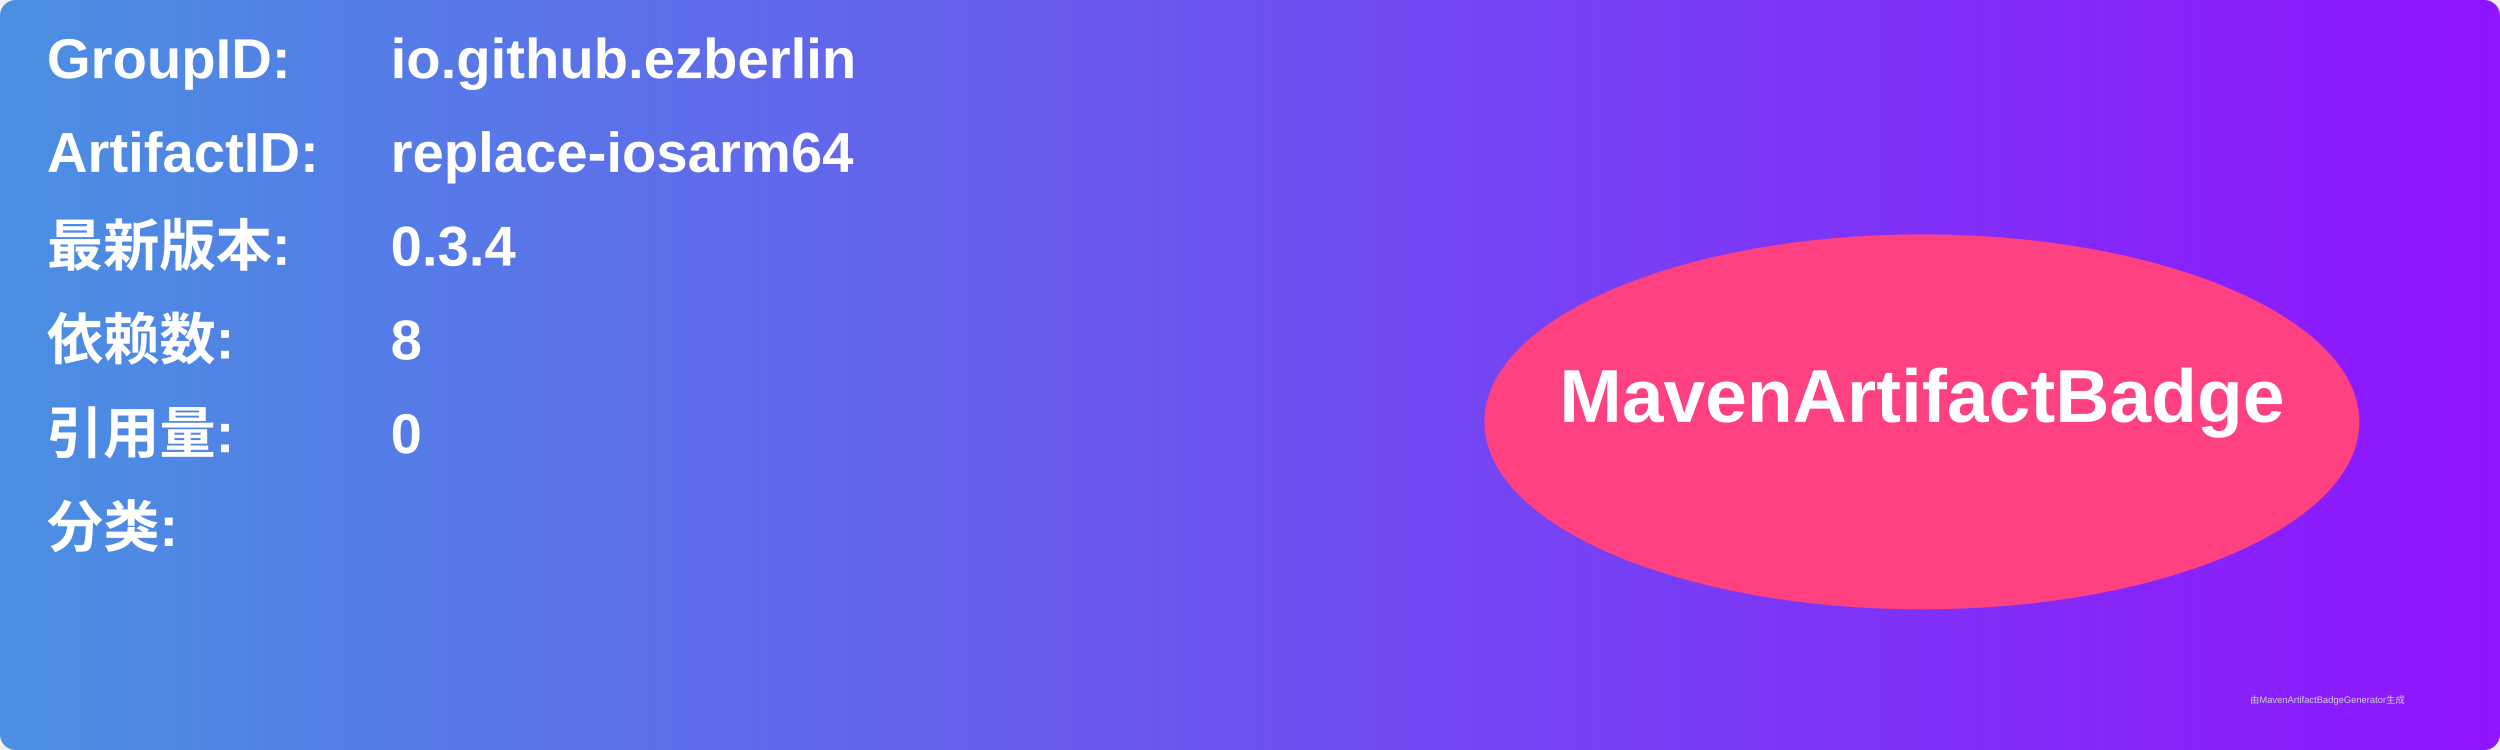
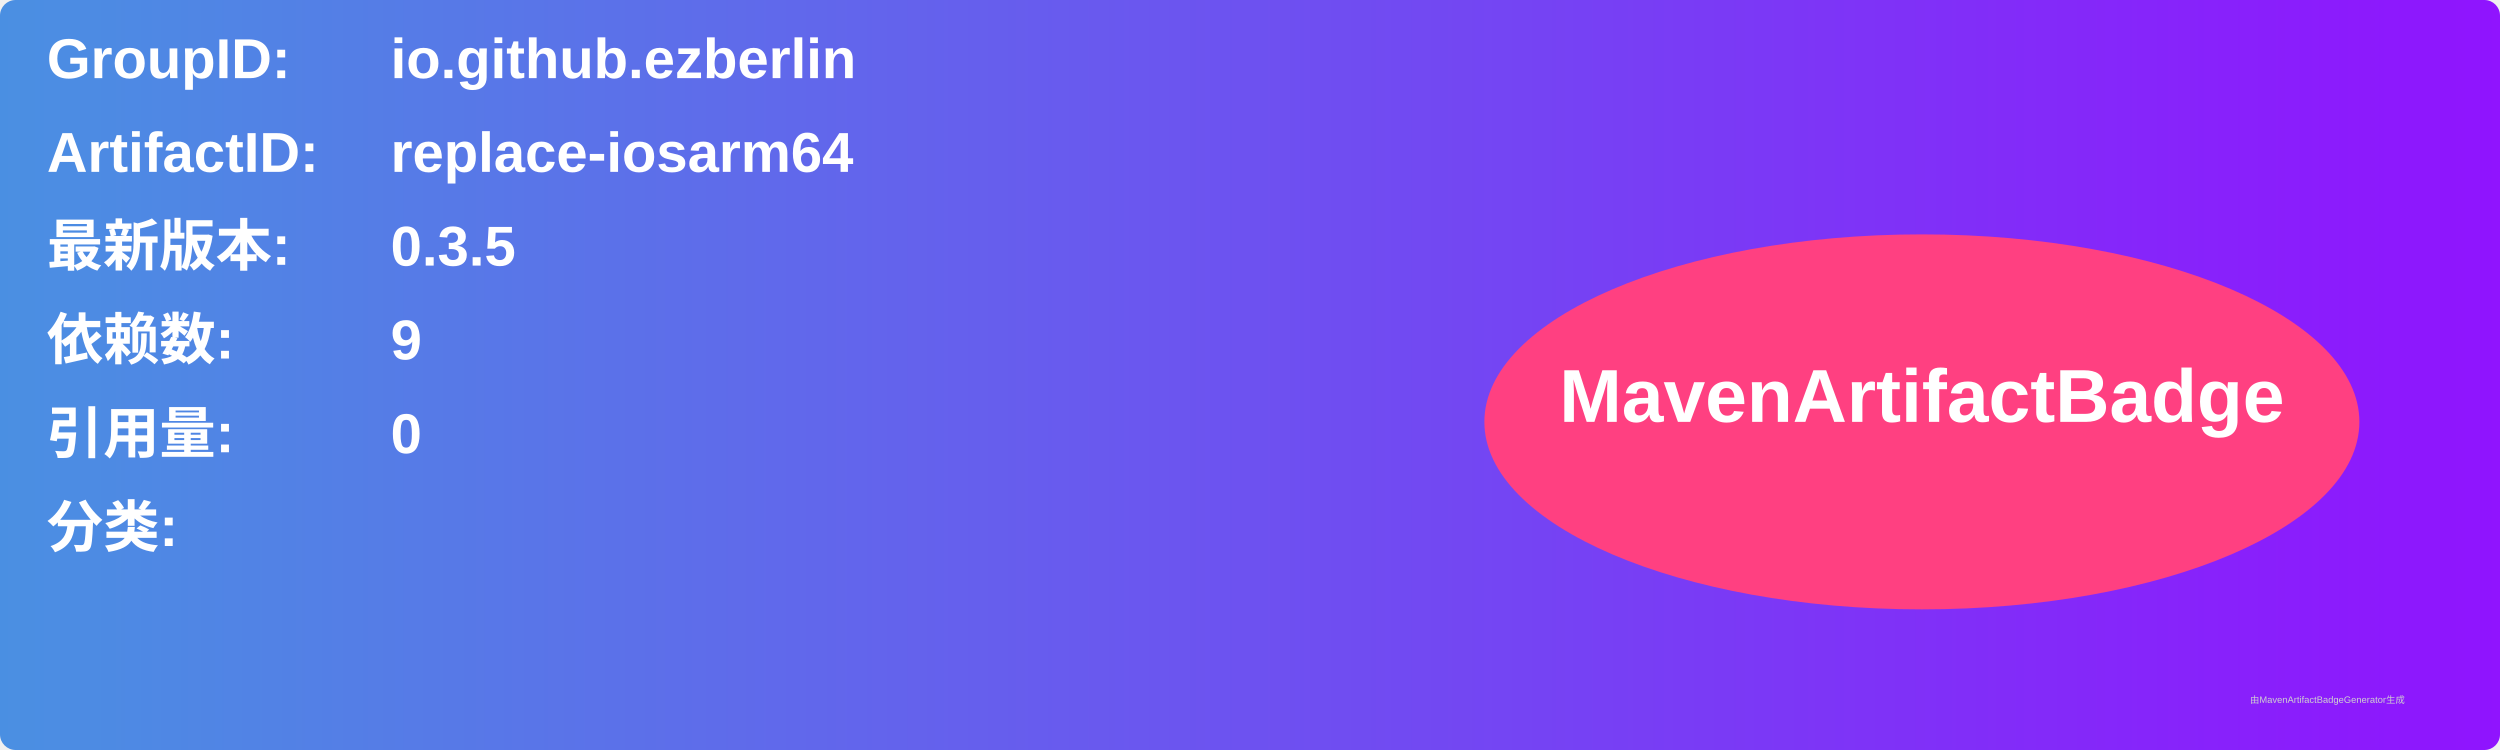
<svg xmlns="http://www.w3.org/2000/svg" width="800" height="240" viewBox="0 0 800 240">
  <linearGradient id="grad" x1="0%" y1="0%" x2="100%" y2="0%">
    <stop offset="0%" stop-color="#4a90e2" />
    <stop offset="100%" stop-color="#9013fe" />
  </linearGradient>
  <rect width="100%" height="100%" rx="5" ry="5" fill="url(#grad)" />
  <g transform="translate(15, 15)">
    <text x="0" y="10" font-family="Arial" font-size="18" fill="white" font-weight="bold" width="260">GroupID:</text>
    <text x="110" y="10" font-family="Arial" font-size="18" fill="white" font-weight="bold" width="460">io.github.ezberlin</text>
    <text x="0" y="40" font-family="Arial" font-size="18" fill="white" font-weight="bold" width="260">ArtifactID:</text>
    <text x="110" y="40" font-family="Arial" font-size="18" fill="white" font-weight="bold" width="460">replace-iosarm64</text>
    <text x="0" y="70" font-family="Arial" font-size="18" fill="white" font-weight="bold">最新版本:</text>
    <text x="110" y="70" font-family="Arial" font-size="18" fill="white" font-weight="bold">
-       <tspan font-weight="bold">0.3.4</tspan>
+       <tspan font-weight="bold">0.3.5</tspan>
    </text>
    <text x="0" y="100" font-family="Arial" font-size="18" fill="white" font-weight="bold">依赖数: </text>
    <text x="110" y="100" font-family="Arial" font-size="18" fill="white">
-       <tspan font-weight="bold">8</tspan>
+       <tspan font-weight="bold">9</tspan>
    </text>
    <text x="0" y="130" font-family="Arial" font-size="18" fill="white" font-weight="bold">引用量: </text>
    <text x="110" y="130" font-family="Arial" font-size="18" fill="white">
      <tspan font-weight="bold">0</tspan>
    </text>
    <text x="0" y="160" font-family="Arial" font-size="18" fill="white" font-weight="bold">分类:</text>
    <text x="10" y="190" font-family="Arial" font-size="10" fill="white">
      <tspan font-weight="bold" />
    </text>
    <ellipse cx="600" cy="120" rx="140" ry="60" fill="#ff4081" />
    <text x="600" y="120" text-anchor="middle" font-family="Arial" font-size="24" fill="white" font-weight="bold">MavenArtifactBadge</text>
  </g>
  <text x="720" y="225" font-family="Arial" font-size="3" fill="#d0d0d0">由MavenArtifactBadgeGenerator生成</text>
</svg>
